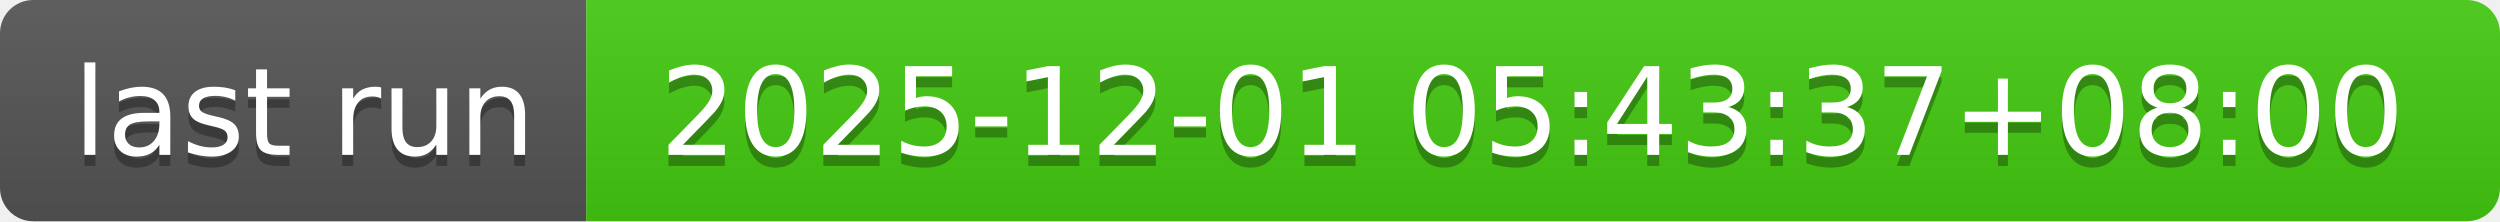
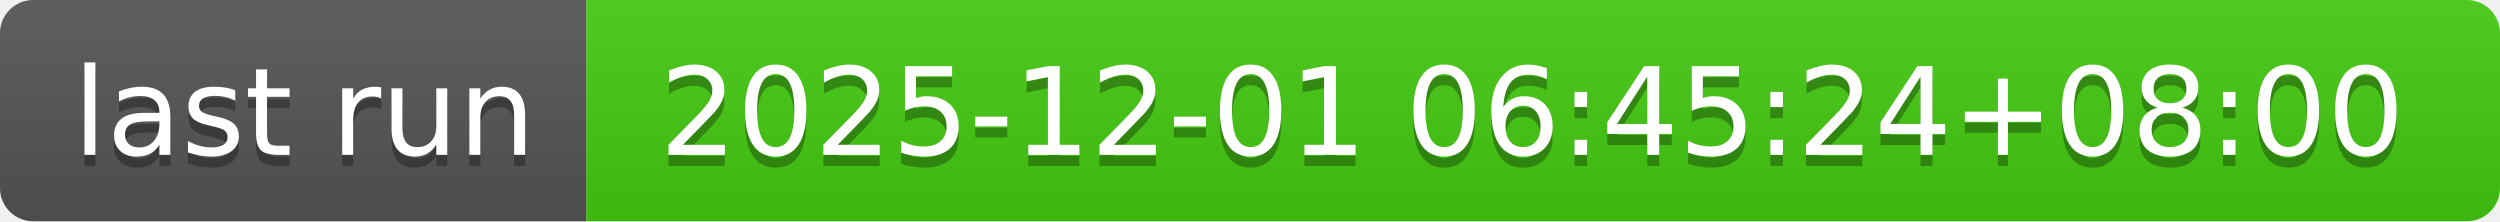
- <svg xmlns="http://www.w3.org/2000/svg" width="226" height="20" role="img" aria-label="last run: 2025-12-01 05:43:37+08:00">
+ <svg xmlns="http://www.w3.org/2000/svg" width="226" height="20" role="img" aria-label="last run: 2025-12-01 06:45:24+08:00">
  <linearGradient id="s" x2="0" y2="100%">
    <stop offset="0" stop-color="#bbb" stop-opacity=".1" />
    <stop offset="1" stop-opacity=".1" />
  </linearGradient>
  <clipPath id="r">
    <rect width="226" height="20" rx="3" fill="#fff" />
  </clipPath>
  <g clip-path="url(#r)">
    <rect width="53" height="20" fill="#555" />
    <rect x="53" width="173" height="20" fill="#4c1" />
    <rect width="226" height="20" fill="url(#s)" />
  </g>
  <g fill="#fff" text-anchor="middle" font-family="Verdana,Geneva,DejaVu Sans,sans-serif" text-rendering="geometricPrecision" font-size="110">
    <text aria-hidden="true" x="275" y="150" fill="#010101" fill-opacity=".3" transform="scale(.1)" textLength="430">last run</text>
    <text x="275" y="140" transform="scale(.1)" fill="#fff" textLength="430">last run</text>
-     <text aria-hidden="true" x="1385" y="150" fill="#010101" fill-opacity=".3" transform="scale(.1)" textLength="1630">2025-12-01 05:43:37+08:00</text>
-     <text x="1385" y="140" transform="scale(.1)" fill="#fff" textLength="1630">2025-12-01 05:43:37+08:00</text>
+     <text aria-hidden="true" x="1385" y="150" fill="#010101" fill-opacity=".3" transform="scale(.1)" textLength="1630">2025-12-01 06:45:24+08:00</text>
+     <text x="1385" y="140" transform="scale(.1)" fill="#fff" textLength="1630">2025-12-01 06:45:24+08:00</text>
  </g>
</svg>
